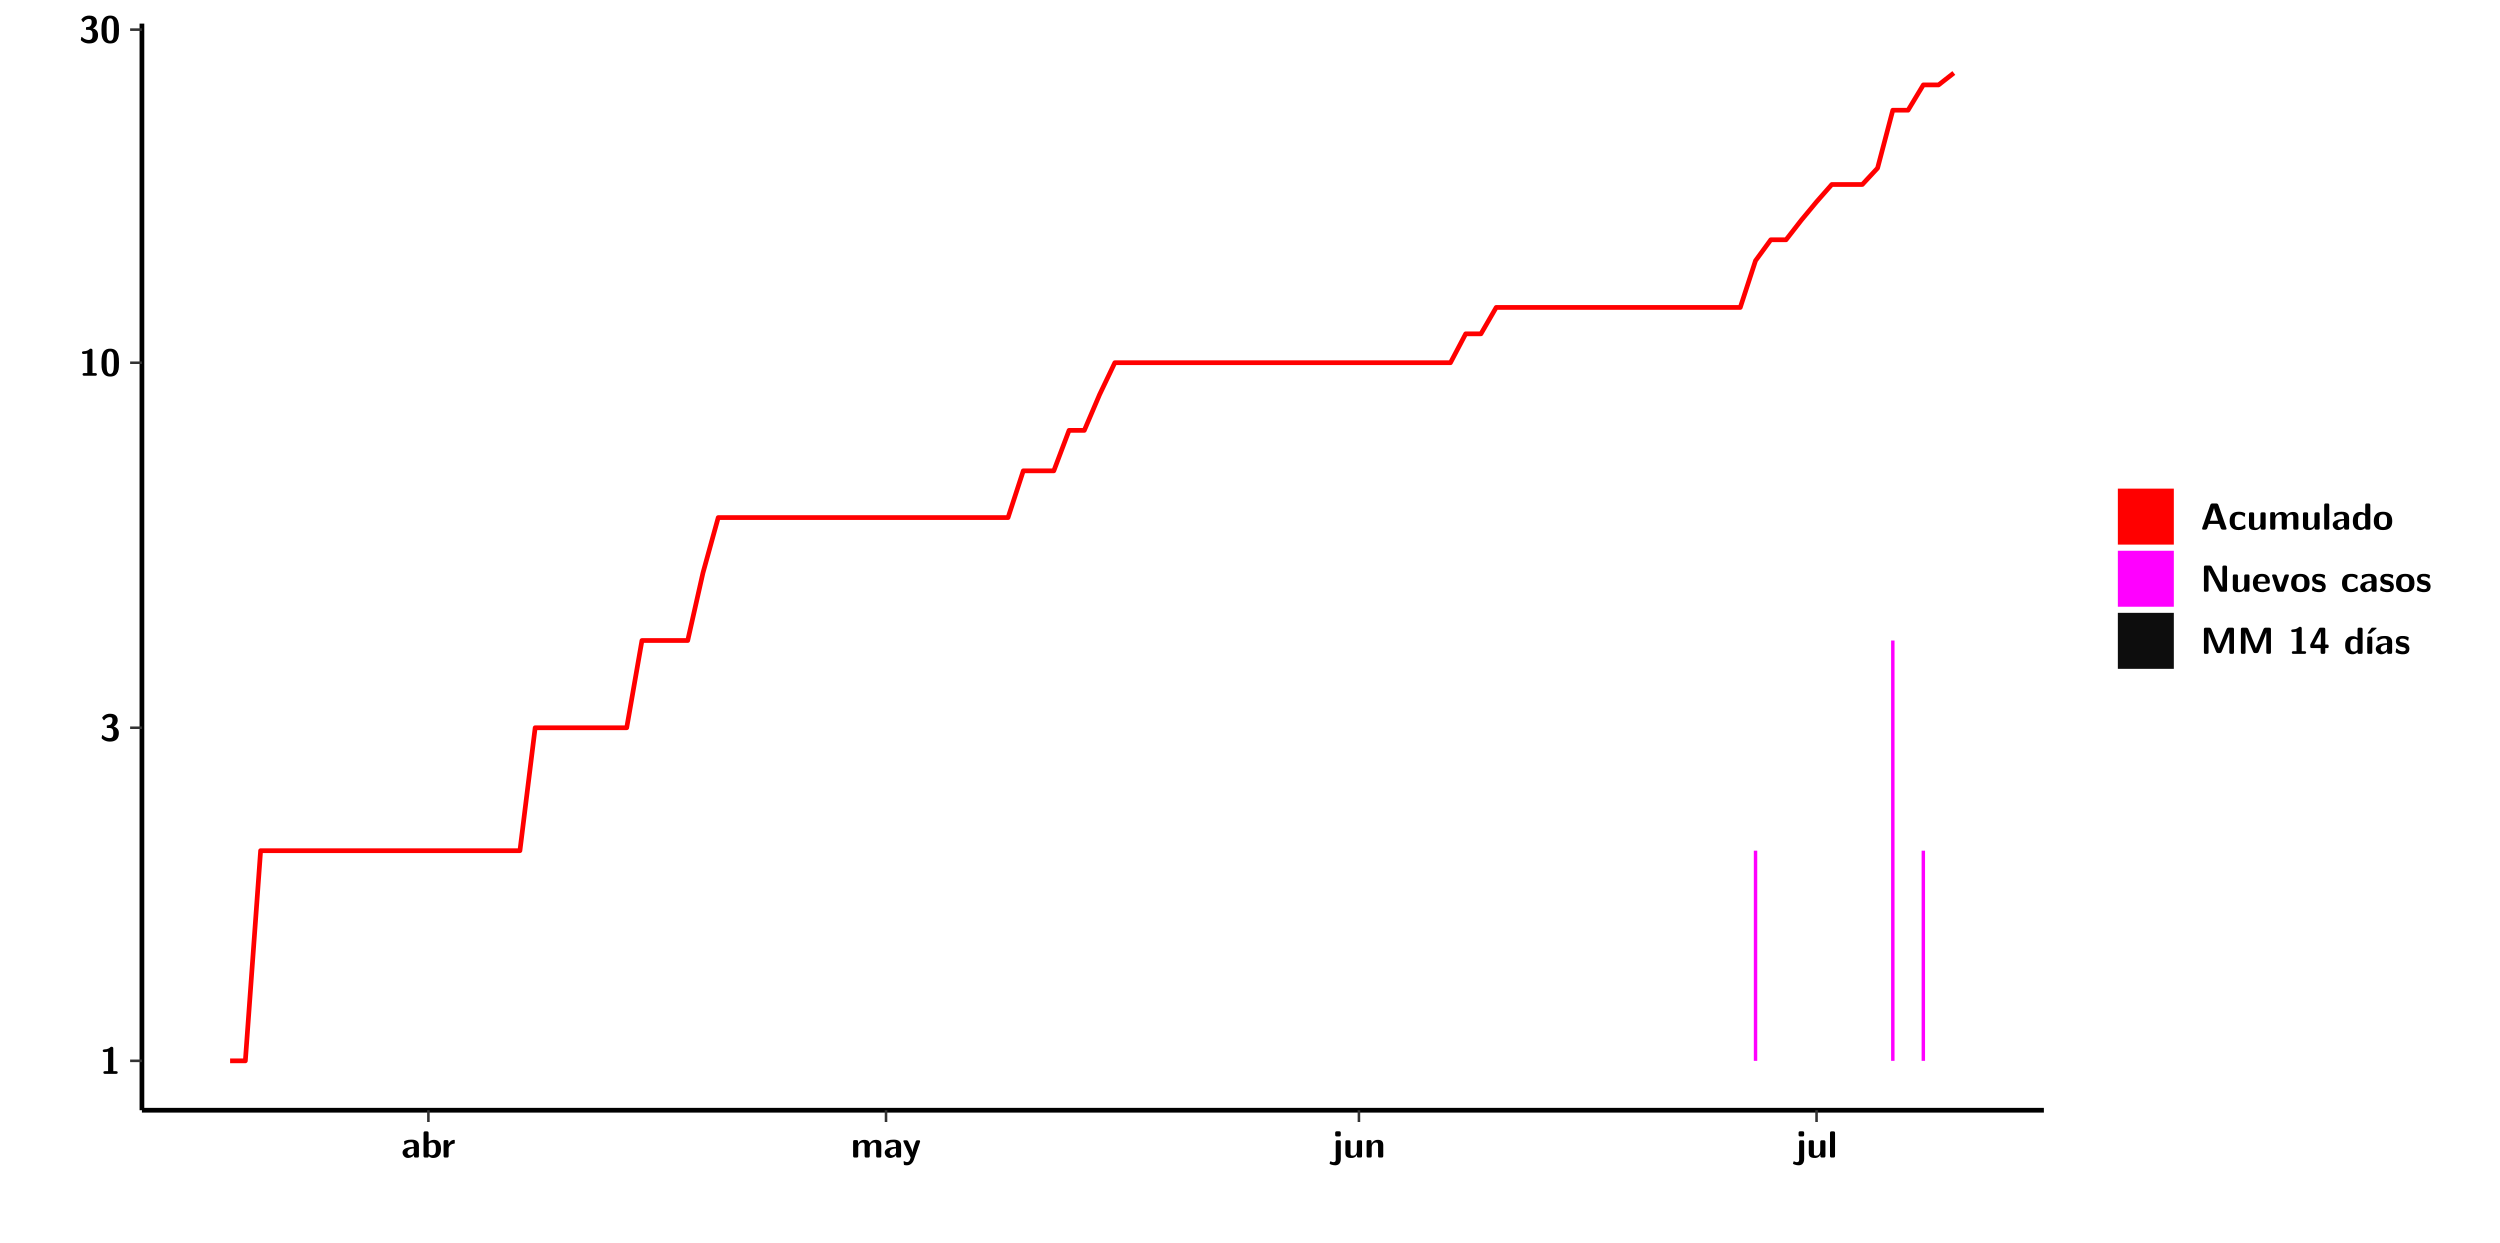
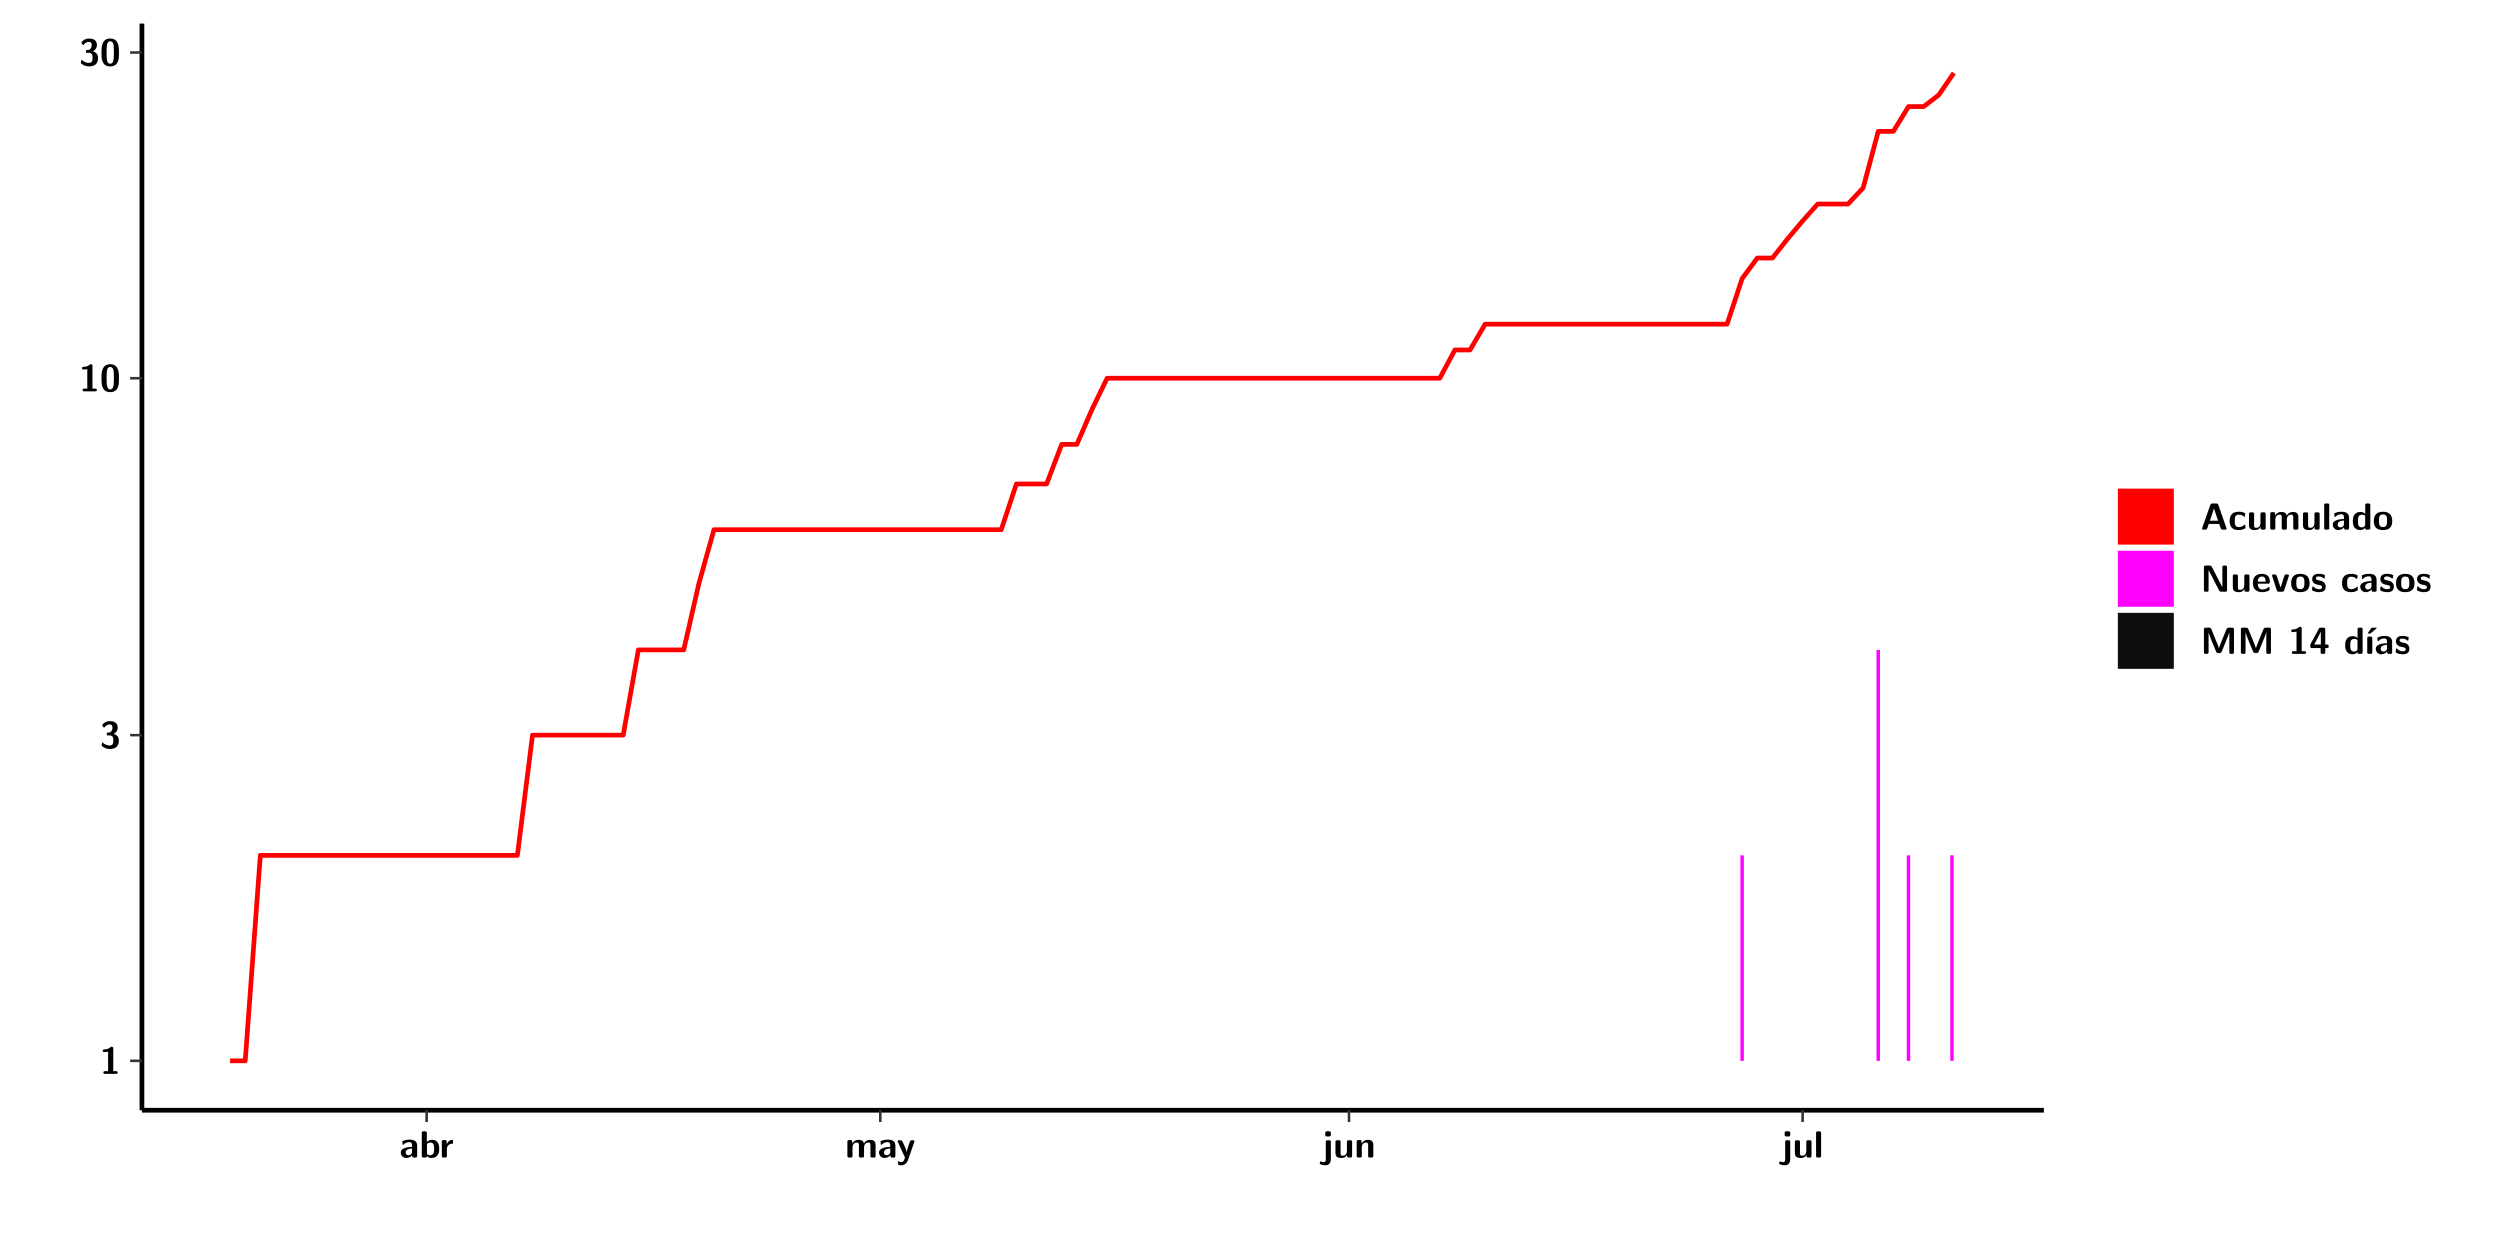
<svg xmlns="http://www.w3.org/2000/svg" xmlns:xlink="http://www.w3.org/1999/xlink" width="579.653pt" height="288pt" viewBox="0 0 579.653 288" version="1.1">
  <defs>
    <g>
      <symbol overflow="visible" id="glyph0-0">
        <path style="stroke:none;" d="" />
      </symbol>
      <symbol overflow="visible" id="glyph0-1">
        <path style="stroke:none;" d="M 3.109 -5.859 C 3.109 -6.016 3.109 -6.281 2.719 -6.281 C 2.547 -6.281 2.516 -6.266 2.406 -6.156 C 2.25 -6.016 1.922 -5.688 1.047 -5.672 C 0.891 -5.672 0.672 -5.609 0.672 -5.359 C 0.672 -5.047 0.969 -5.047 1.094 -5.047 C 1.344 -5.047 1.656 -5.078 1.906 -5.156 L 1.906 -0.625 L 1.234 -0.625 C 1.109 -0.625 0.812 -0.625 0.812 -0.312 C 0.812 0 1.109 0 1.234 0 L 3.719 0 C 3.828 0 4.141 0 4.141 -0.312 C 4.141 -0.625 3.828 -0.625 3.719 -0.625 L 3.109 -0.625 Z M 3.109 -5.859 " />
      </symbol>
      <symbol overflow="visible" id="glyph0-2">
        <path style="stroke:none;" d="M 0.844 -4.859 C 0.906 -4.766 0.953 -4.766 0.969 -4.766 C 1.031 -4.766 1.047 -4.797 1.094 -4.859 C 1.547 -5.5 2.172 -5.5 2.281 -5.5 C 2.844 -5.5 2.922 -5.203 2.922 -4.781 C 2.922 -4.656 2.922 -4.234 2.641 -3.906 C 2.438 -3.656 2.219 -3.641 1.953 -3.625 C 1.859 -3.609 1.688 -3.609 1.672 -3.578 C 1.609 -3.562 1.609 -3.5 1.609 -3.359 L 1.609 -3.203 C 1.609 -2.984 1.609 -2.969 1.844 -2.969 L 2.219 -2.969 C 3.031 -2.969 3.125 -2.469 3.125 -1.797 C 3.125 -1.203 3.062 -0.625 2.266 -0.625 C 1.984 -0.625 1.328 -0.688 0.75 -1.25 C 0.672 -1.328 0.656 -1.328 0.625 -1.328 C 0.531 -1.328 0.516 -1.25 0.516 -1.234 C 0.516 -1.234 0.406 -0.672 0.406 -0.625 C 0.406 -0.516 1.156 0.188 2.312 0.188 C 3.812 0.188 4.406 -0.609 4.406 -1.781 C 4.406 -2.562 3.984 -3.109 3.203 -3.297 C 3.906 -3.688 4.141 -4.266 4.141 -4.766 C 4.141 -6.156 2.891 -6.281 2.328 -6.281 C 1.125 -6.281 0.531 -5.422 0.531 -5.344 C 0.531 -5.297 0.594 -5.219 0.594 -5.219 Z M 0.844 -4.859 " />
      </symbol>
      <symbol overflow="visible" id="glyph0-3">
        <path style="stroke:none;" d="M 4.438 -3 C 4.438 -4.203 4.438 -6.281 2.406 -6.281 C 0.375 -6.281 0.375 -4.219 0.375 -3 C 0.375 -1.812 0.375 0.188 2.406 0.188 C 4.438 0.188 4.438 -1.781 4.438 -3 Z M 2.406 -0.438 C 1.75 -0.438 1.656 -1.25 1.625 -1.484 C 1.562 -1.953 1.562 -2.766 1.562 -3.125 C 1.562 -3.641 1.562 -4.203 1.625 -4.641 C 1.641 -4.875 1.734 -5.641 2.406 -5.641 C 3.047 -5.641 3.156 -4.906 3.188 -4.734 C 3.25 -4.281 3.25 -3.594 3.25 -3.125 C 3.25 -2.625 3.25 -1.953 3.188 -1.469 C 3.156 -1.234 3.062 -0.438 2.406 -0.438 Z M 2.406 -0.438 " />
      </symbol>
      <symbol overflow="visible" id="glyph0-4">
        <path style="stroke:none;" d="M 4.062 -2.766 C 4.062 -4.156 2.734 -4.156 2.297 -4.156 C 1.891 -4.156 1.453 -4.125 0.859 -3.891 C 0.672 -3.797 0.625 -3.781 0.625 -3.688 C 0.625 -3.625 0.688 -3.109 0.688 -3.047 C 0.703 -2.984 0.75 -2.938 0.812 -2.938 C 0.844 -2.938 0.875 -2.969 0.906 -3 C 1.281 -3.391 1.719 -3.578 2.266 -3.578 C 2.734 -3.578 2.875 -3.297 2.875 -2.781 L 2.875 -2.469 C 2.562 -2.469 0.266 -2.453 0.266 -1.172 C 0.266 -0.547 0.766 0.094 1.531 0.094 C 1.828 0.094 2.484 0.016 2.906 -0.594 L 2.906 -0.422 C 2.906 -0.141 2.969 0 3.328 0 L 3.641 0 C 3.984 0 4.062 -0.109 4.062 -0.422 Z M 2.875 -1.344 C 2.875 -0.531 2.047 -0.531 2.016 -0.531 C 1.641 -0.531 1.406 -0.844 1.406 -1.188 C 1.406 -2.047 2.625 -2.109 2.875 -2.109 Z M 2.875 -1.344 " />
      </symbol>
      <symbol overflow="visible" id="glyph0-5">
        <path style="stroke:none;" d="M 1.703 -5.656 C 1.703 -5.938 1.641 -6.078 1.281 -6.078 L 0.953 -6.078 C 0.641 -6.078 0.531 -5.984 0.531 -5.656 L 0.531 -0.422 C 0.531 -0.109 0.625 0 0.953 0 L 1.312 0 C 1.453 0 1.719 0 1.734 -0.344 C 2.125 0.094 2.578 0.094 2.719 0.094 C 4.578 0.094 4.578 -1.594 4.578 -2.031 C 4.578 -2.453 4.578 -4.109 2.938 -4.109 C 2.219 -4.109 1.781 -3.703 1.703 -3.625 Z M 1.734 -3.172 C 1.844 -3.281 2.109 -3.484 2.5 -3.484 C 3.391 -3.484 3.391 -2.672 3.391 -2.016 C 3.391 -1.375 3.391 -0.531 2.406 -0.531 C 2.047 -0.531 1.828 -0.75 1.734 -0.875 Z M 1.734 -3.172 " />
      </symbol>
      <symbol overflow="visible" id="glyph0-6">
        <path style="stroke:none;" d="M 1.703 -2.016 C 1.703 -2.844 2.391 -3.188 2.938 -3.219 C 3.109 -3.234 3.125 -3.234 3.125 -3.469 L 3.125 -3.875 C 3.125 -4.047 3.125 -4.109 2.969 -4.109 C 2.719 -4.109 2.078 -4.031 1.672 -3.078 L 1.656 -3.078 L 1.656 -3.641 C 1.656 -3.922 1.594 -4.062 1.234 -4.062 L 0.953 -4.062 C 0.641 -4.062 0.531 -3.969 0.531 -3.641 L 0.531 -0.422 C 0.531 -0.109 0.625 0 0.953 0 L 1.281 0 C 1.609 0 1.703 -0.109 1.703 -0.422 Z M 1.703 -2.016 " />
      </symbol>
      <symbol overflow="visible" id="glyph0-7">
        <path style="stroke:none;" d="M 7.062 -2.844 C 7.062 -3.75 6.672 -4.109 5.781 -4.109 C 5.156 -4.109 4.688 -3.828 4.359 -3.25 C 4.219 -4.078 3.484 -4.109 3.109 -4.109 C 2.938 -4.109 2.578 -4.109 2.188 -3.828 C 1.906 -3.625 1.734 -3.344 1.672 -3.203 L 1.672 -3.641 C 1.672 -3.922 1.609 -4.062 1.25 -4.062 L 0.953 -4.062 C 0.625 -4.062 0.531 -3.969 0.531 -3.641 L 0.531 -0.422 C 0.531 -0.109 0.625 0 0.953 0 L 1.297 0 C 1.625 0 1.719 -0.109 1.719 -0.422 L 1.719 -2.359 C 1.719 -3.141 2.25 -3.484 2.688 -3.484 C 3.109 -3.484 3.203 -3.297 3.203 -2.828 L 3.203 -0.422 C 3.203 -0.109 3.297 0 3.625 0 L 3.969 0 C 4.297 0 4.391 -0.109 4.391 -0.422 L 4.391 -2.359 C 4.391 -3.141 4.922 -3.484 5.359 -3.484 C 5.781 -3.484 5.875 -3.297 5.875 -2.828 L 5.875 -0.422 C 5.875 -0.109 5.969 0 6.297 0 L 6.641 0 C 6.984 0 7.062 -0.109 7.062 -0.422 Z M 7.062 -2.844 " />
      </symbol>
      <symbol overflow="visible" id="glyph0-8">
        <path style="stroke:none;" d="M 4.109 -3.609 C 4.141 -3.719 4.141 -3.734 4.141 -3.781 C 4.141 -4.016 3.906 -4.016 3.797 -4.016 L 3.609 -4.016 C 3.469 -4.016 3.266 -4.016 3.141 -3.812 C 3.109 -3.766 2.406 -1.828 2.359 -1.25 L 2.344 -1.25 C 2.312 -1.672 1.953 -2.484 1.562 -3.328 C 1.328 -3.891 1.266 -4.016 0.828 -4.016 L 0.594 -4.016 C 0.469 -4.016 0.25 -4.016 0.25 -3.781 C 0.25 -3.75 0.281 -3.688 0.297 -3.641 L 1.953 0 C 1.891 0.188 1.859 0.281 1.828 0.375 C 1.734 0.656 1.578 1.047 1.109 1.047 C 0.812 1.047 0.609 0.922 0.516 0.875 C 0.469 0.844 0.453 0.828 0.422 0.828 C 0.391 0.828 0.312 0.859 0.312 0.969 C 0.312 1.031 0.375 1.641 0.391 1.672 C 0.469 1.781 0.953 1.797 1.094 1.797 C 2.172 1.797 2.609 0.766 2.672 0.547 Z M 4.109 -3.609 " />
      </symbol>
      <symbol overflow="visible" id="glyph0-9">
        <path style="stroke:none;" d="M 1.969 -5.672 C 1.969 -5.953 1.906 -6.094 1.547 -6.094 L 1.094 -6.094 C 0.766 -6.094 0.672 -5.984 0.672 -5.672 L 0.672 -5.312 C 0.672 -5.031 0.734 -4.891 1.094 -4.891 L 1.547 -4.891 C 1.875 -4.891 1.969 -5 1.969 -5.312 Z M 0.797 0.484 C 0.797 0.703 0.797 1.062 0.25 1.062 C 0.156 1.062 -0.094 1.031 -0.266 0.922 C -0.359 0.875 -0.375 0.875 -0.406 0.875 C -0.484 0.875 -0.5 0.922 -0.547 1.094 C -0.609 1.281 -0.625 1.359 -0.625 1.391 C -0.625 1.547 0.109 1.797 0.656 1.797 C 1.625 1.797 1.969 1.141 1.969 0.281 L 1.969 -3.594 C 1.969 -3.875 1.906 -4.016 1.547 -4.016 L 1.219 -4.016 C 0.891 -4.016 0.797 -3.906 0.797 -3.594 Z M 0.797 0.484 " />
      </symbol>
      <symbol overflow="visible" id="glyph0-10">
        <path style="stroke:none;" d="M 4.391 -3.594 C 4.391 -3.875 4.328 -4.016 3.969 -4.016 L 3.609 -4.016 C 3.281 -4.016 3.188 -3.906 3.188 -3.594 L 3.188 -1.516 C 3.188 -0.938 2.891 -0.438 2.266 -0.438 C 1.766 -0.438 1.719 -0.562 1.719 -1.031 L 1.719 -3.594 C 1.719 -3.875 1.656 -4.016 1.297 -4.016 L 0.953 -4.016 C 0.625 -4.016 0.531 -3.922 0.531 -3.594 L 0.531 -1.109 C 0.531 -0.172 1.031 0.094 1.953 0.094 C 2.188 0.094 2.812 0.094 3.219 -0.656 L 3.219 -0.422 C 3.219 -0.141 3.281 0 3.641 0 L 3.969 0 C 4.297 0 4.391 -0.109 4.391 -0.422 Z M 4.391 -3.594 " />
      </symbol>
      <symbol overflow="visible" id="glyph0-11">
        <path style="stroke:none;" d="M 4.391 -2.844 C 4.391 -3.75 4 -4.109 3.109 -4.109 C 2.188 -4.109 1.781 -3.438 1.672 -3.203 L 1.672 -3.641 C 1.672 -3.922 1.609 -4.062 1.25 -4.062 L 0.953 -4.062 C 0.625 -4.062 0.531 -3.969 0.531 -3.641 L 0.531 -0.422 C 0.531 -0.109 0.625 0 0.953 0 L 1.297 0 C 1.625 0 1.719 -0.109 1.719 -0.422 L 1.719 -2.359 C 1.719 -3.125 2.219 -3.484 2.688 -3.484 C 3.109 -3.484 3.188 -3.281 3.188 -2.828 L 3.188 -0.422 C 3.188 -0.141 3.25 0 3.609 0 L 3.969 0 C 4.297 0 4.391 -0.109 4.391 -0.422 Z M 4.391 -2.844 " />
      </symbol>
      <symbol overflow="visible" id="glyph0-12">
        <path style="stroke:none;" d="M 1.703 -5.656 C 1.703 -5.938 1.641 -6.078 1.281 -6.078 L 0.953 -6.078 C 0.641 -6.078 0.531 -5.984 0.531 -5.656 L 0.531 -0.422 C 0.531 -0.109 0.625 0 0.953 0 L 1.281 0 C 1.609 0 1.703 -0.109 1.703 -0.422 Z M 1.703 -5.656 " />
      </symbol>
      <symbol overflow="visible" id="glyph0-13">
        <path style="stroke:none;" d="M 4.156 -5.703 C 4.031 -6.078 3.766 -6.078 3.594 -6.078 L 2.828 -6.078 C 2.641 -6.078 2.391 -6.078 2.266 -5.703 L 0.406 -0.406 C 0.375 -0.297 0.375 -0.281 0.375 -0.234 C 0.375 0 0.594 0 0.703 0 L 1.031 0 C 1.188 0 1.453 0 1.578 -0.344 L 1.922 -1.328 L 4.344 -1.328 L 4.641 -0.484 C 4.75 -0.172 4.812 0 5.234 0 L 5.703 0 C 5.828 0 6.047 0 6.047 -0.234 C 6.047 -0.281 6.047 -0.297 6 -0.406 Z M 2.812 -3.938 C 2.938 -4.328 3.062 -4.656 3.125 -4.969 L 3.141 -4.969 C 3.188 -4.766 3.188 -4.75 3.25 -4.547 L 4.078 -2.078 L 2.188 -2.078 Z M 2.812 -3.938 " />
      </symbol>
      <symbol overflow="visible" id="glyph0-14">
        <path style="stroke:none;" d="M 4 -0.438 C 4 -0.531 3.969 -0.938 3.953 -1.047 C 3.953 -1.078 3.938 -1.172 3.844 -1.172 C 3.812 -1.172 3.797 -1.172 3.703 -1.078 C 3.562 -0.953 3.141 -0.594 2.422 -0.594 C 1.516 -0.594 1.516 -1.469 1.516 -2.031 C 1.516 -2.75 1.562 -3.484 2.453 -3.484 C 3.031 -3.484 3.266 -3.344 3.578 -3.078 C 3.688 -2.984 3.703 -2.984 3.734 -2.984 C 3.828 -2.984 3.844 -3.062 3.844 -3.094 C 3.859 -3.172 3.953 -3.656 3.953 -3.703 C 3.953 -3.781 3.891 -3.812 3.75 -3.891 C 3.328 -4.078 3.062 -4.156 2.453 -4.156 C 1.141 -4.156 0.328 -3.547 0.328 -2.016 C 0.328 -0.562 1.078 0.094 2.406 0.094 C 2.641 0.094 3.172 0.094 3.75 -0.203 C 4 -0.344 4 -0.344 4 -0.438 Z M 4 -0.438 " />
      </symbol>
      <symbol overflow="visible" id="glyph0-15">
        <path style="stroke:none;" d="M 4.375 -5.656 C 4.375 -5.938 4.312 -6.078 3.953 -6.078 L 3.625 -6.078 C 3.297 -6.078 3.203 -5.969 3.203 -5.656 L 3.203 -3.672 C 2.812 -4.047 2.375 -4.109 2.109 -4.109 C 0.328 -4.109 0.328 -2.422 0.328 -2 C 0.328 -1.594 0.328 0.094 2.062 0.094 C 2.422 0.094 2.812 -0.016 3.188 -0.406 C 3.188 -0.094 3.297 0 3.609 0 L 3.953 0 C 4.281 0 4.375 -0.109 4.375 -0.422 Z M 3.188 -1.094 C 3.188 -0.953 3.188 -0.875 2.922 -0.688 C 2.703 -0.547 2.5 -0.531 2.406 -0.531 C 1.516 -0.531 1.516 -1.344 1.516 -2 C 1.516 -2.656 1.516 -3.484 2.5 -3.484 C 2.75 -3.484 2.984 -3.391 3.188 -3.203 Z M 3.188 -1.094 " />
      </symbol>
      <symbol overflow="visible" id="glyph0-16">
        <path style="stroke:none;" d="M 4.547 -1.969 C 4.547 -3.406 3.844 -4.156 2.406 -4.156 C 0.953 -4.156 0.266 -3.391 0.266 -1.969 C 0.266 -0.547 1.031 0.094 2.406 0.094 C 3.781 0.094 4.547 -0.531 4.547 -1.969 Z M 2.406 -0.594 C 1.469 -0.594 1.469 -1.375 1.469 -2.078 C 1.469 -2.75 1.469 -3.531 2.406 -3.531 C 3.344 -3.531 3.344 -2.766 3.344 -2.078 C 3.344 -1.391 3.344 -0.594 2.406 -0.594 Z M 2.406 -0.594 " />
      </symbol>
      <symbol overflow="visible" id="glyph0-17">
        <path style="stroke:none;" d="M 2.656 -5.734 C 2.469 -6.078 2.203 -6.078 2.031 -6.078 L 1.219 -6.078 C 0.906 -6.078 0.797 -5.984 0.797 -5.656 L 0.797 -0.422 C 0.797 -0.109 0.891 0 1.219 0 L 1.453 0 C 1.781 0 1.875 -0.109 1.875 -0.422 L 1.875 -5.016 L 1.891 -5.016 L 4.297 -0.344 C 4.484 0 4.75 0 4.922 0 L 5.734 0 C 6.062 0 6.156 -0.109 6.156 -0.422 L 6.156 -5.656 C 6.156 -5.938 6.094 -6.078 5.734 -6.078 L 5.5 -6.078 C 5.156 -6.078 5.078 -5.969 5.078 -5.656 L 5.078 -1.062 L 5.062 -1.062 Z M 2.656 -5.734 " />
      </symbol>
      <symbol overflow="visible" id="glyph0-18">
        <path style="stroke:none;" d="M 3.781 -1.875 C 3.984 -1.875 4.203 -1.891 4.203 -2.281 C 4.203 -3.406 3.672 -4.156 2.359 -4.156 C 0.969 -4.156 0.266 -3.375 0.266 -2.047 C 0.266 -0.609 1.109 0.094 2.484 0.094 C 2.812 0.094 3.312 0.047 3.891 -0.234 C 4.078 -0.328 4.141 -0.359 4.141 -0.469 C 4.141 -0.531 4.125 -0.781 4.109 -0.844 C 4.078 -1.125 4.062 -1.125 3.984 -1.125 C 3.953 -1.125 3.938 -1.125 3.844 -1.047 C 3.328 -0.594 2.797 -0.531 2.516 -0.531 C 1.531 -0.531 1.422 -1.312 1.391 -1.875 Z M 1.406 -2.344 C 1.422 -2.875 1.609 -3.531 2.359 -3.531 C 3.062 -3.531 3.203 -3.031 3.219 -2.344 Z M 1.406 -2.344 " />
      </symbol>
      <symbol overflow="visible" id="glyph0-19">
        <path style="stroke:none;" d="M 4.109 -3.609 C 4.141 -3.719 4.141 -3.75 4.141 -3.766 C 4.141 -4.016 3.922 -4.016 3.797 -4.016 L 3.609 -4.016 C 3.25 -4.016 3.141 -3.891 3.062 -3.641 L 2.203 -0.984 L 1.328 -3.641 C 1.266 -3.828 1.203 -4.016 0.781 -4.016 L 0.578 -4.016 C 0.453 -4.016 0.234 -4.016 0.234 -3.766 C 0.234 -3.75 0.234 -3.719 0.266 -3.609 L 1.312 -0.375 C 1.438 0 1.703 0 1.859 0 L 2.5 0 C 2.672 0 2.938 0 3.062 -0.375 Z M 4.109 -3.609 " />
      </symbol>
      <symbol overflow="visible" id="glyph0-20">
        <path style="stroke:none;" d="M 3.469 -1.234 C 3.469 -1.734 3.203 -2.031 3.047 -2.172 C 2.703 -2.484 2.391 -2.547 2.031 -2.609 C 1.547 -2.703 1.188 -2.766 1.188 -3.109 C 1.188 -3.469 1.484 -3.547 1.828 -3.547 C 2.406 -3.547 2.719 -3.328 2.953 -3.125 C 3.047 -3.047 3.062 -3.047 3.094 -3.047 C 3.188 -3.047 3.203 -3.125 3.203 -3.156 C 3.219 -3.219 3.312 -3.719 3.312 -3.766 C 3.312 -3.906 2.844 -4.031 2.75 -4.062 C 2.406 -4.156 2.125 -4.156 1.891 -4.156 C 1.5 -4.156 0.328 -4.156 0.328 -2.906 C 0.328 -2.484 0.516 -2.219 0.75 -2 C 1.062 -1.734 1.406 -1.672 1.906 -1.562 C 2.156 -1.531 2.609 -1.453 2.609 -1.062 C 2.609 -0.656 2.266 -0.594 1.922 -0.594 C 1.531 -0.594 1.047 -0.703 0.625 -1.188 C 0.594 -1.234 0.562 -1.266 0.516 -1.266 C 0.422 -1.266 0.406 -1.188 0.391 -1.125 C 0.375 -1.016 0.266 -0.516 0.266 -0.422 C 0.266 -0.266 0.922 -0.062 0.922 -0.047 C 1.406 0.094 1.766 0.094 1.922 0.094 C 2.359 0.094 3.469 0.062 3.469 -1.234 Z M 3.469 -1.234 " />
      </symbol>
      <symbol overflow="visible" id="glyph0-21">
        <path style="stroke:none;" d="M 4.859 -2.859 C 4.688 -2.422 4.359 -1.609 4.281 -1.312 C 4.203 -1.625 3.844 -2.484 3.656 -2.953 L 2.531 -5.719 C 2.391 -6.078 2.109 -6.078 1.953 -6.078 L 1.219 -6.078 C 0.906 -6.078 0.797 -5.984 0.797 -5.656 L 0.797 -0.422 C 0.797 -0.109 0.891 0 1.219 0 L 1.453 0 C 1.781 0 1.875 -0.109 1.875 -0.422 L 1.875 -4.953 L 1.891 -4.953 C 1.984 -4.562 2.375 -3.578 2.578 -3.062 L 3.609 -0.562 C 3.766 -0.188 3.969 -0.188 4.266 -0.188 C 4.562 -0.188 4.781 -0.188 4.938 -0.562 L 6.062 -3.328 C 6.141 -3.531 6.625 -4.719 6.672 -4.953 L 6.688 -4.953 L 6.688 -0.422 C 6.688 -0.141 6.75 0 7.109 0 L 7.344 0 C 7.672 0 7.766 -0.109 7.766 -0.422 L 7.766 -5.656 C 7.766 -5.938 7.703 -6.078 7.344 -6.078 L 6.609 -6.078 C 6.391 -6.078 6.172 -6.062 6.016 -5.703 Z M 4.859 -2.859 " />
      </symbol>
      <symbol overflow="visible" id="glyph0-22">
        <path style="stroke:none;" d="M 0.344 -2.297 C 0.266 -2.172 0.266 -2.141 0.266 -1.984 L 0.266 -1.766 C 0.266 -1.484 0.328 -1.344 0.688 -1.344 L 2.672 -1.344 L 2.672 -0.422 C 2.672 -0.141 2.719 0 3.078 0 L 3.328 0 C 3.656 0 3.75 -0.109 3.75 -0.422 L 3.75 -1.344 L 4.125 -1.344 C 4.391 -1.344 4.547 -1.406 4.547 -1.75 C 4.547 -2.078 4.422 -2.172 4.125 -2.172 L 3.75 -2.172 L 3.75 -5.656 C 3.75 -5.984 3.656 -6.078 3.328 -6.078 L 2.688 -6.078 C 2.531 -6.078 2.391 -6.078 2.281 -5.875 Z M 1.188 -2.172 C 2.578 -4.75 2.672 -5.016 2.703 -5.156 L 2.719 -5.156 L 2.719 -2.172 Z M 1.188 -2.172 " />
      </symbol>
      <symbol overflow="visible" id="glyph0-23">
        <path style="stroke:none;" d="M 3.906 -5.844 C 3.953 -5.875 4 -5.922 4 -5.969 C 4 -6.078 3.906 -6.078 3.766 -6.078 L 3.047 -6.078 C 2.875 -6.078 2.859 -6.078 2.781 -5.984 L 2.031 -4.953 C 1.953 -4.859 1.953 -4.844 1.953 -4.828 C 1.953 -4.703 2.047 -4.703 2.188 -4.703 L 2.516 -4.703 Z M 3.906 -5.844 " />
      </symbol>
      <symbol overflow="visible" id="glyph0-24">
        <path style="stroke:none;" d="M 1.703 -3.594 C 1.703 -3.875 1.641 -4.016 1.281 -4.016 L 0.953 -4.016 C 0.641 -4.016 0.531 -3.922 0.531 -3.594 L 0.531 -0.422 C 0.531 -0.109 0.625 0 0.953 0 L 1.281 0 C 1.609 0 1.703 -0.109 1.703 -0.422 Z M 1.703 -3.594 " />
      </symbol>
    </g>
    <clipPath id="clip1">
      <path d="M 0 0 L 576.008 0 L 576.008 288 L 0 288 Z M 0 0 " />
    </clipPath>
    <clipPath id="clip2">
      <path d="M 32.906 5.477 L 473.898 5.477 L 473.898 257.414 L 32.906 257.414 Z M 32.906 5.477 " />
    </clipPath>
  </defs>
  <g id="surface1">
    <g clip-path="url(#clip1)" clip-rule="nonzero">
      <path style="fill-rule:nonzero;fill:rgb(100%,100%,100%);fill-opacity:1;stroke-width:0.598;stroke-linecap:round;stroke-linejoin:round;stroke:rgb(100%,100%,100%);stroke-opacity:1;stroke-miterlimit:10;" d="M 0 0 L 0 288.004 L 576.008 288.004 L 576.008 0 Z M 0 0 " transform="matrix(1,0,0,-1,0,288)" />
    </g>
    <g clip-path="url(#clip2)" clip-rule="nonzero">
      <path style=" stroke:none;fill-rule:nonzero;fill:rgb(100%,100%,100%);fill-opacity:1;" d="M 32.906 257.414 L 32.906 5.477 L 473.898 5.477 L 473.898 257.414 Z M 32.906 257.414 " />
    </g>
-     <path style=" stroke:none;fill-rule:nonzero;fill:rgb(100%,0%,100%);fill-opacity:1;" d="M 406.641 245.969 L 406.641 197.238 L 407.438 197.238 L 407.438 245.969 Z M 406.641 245.969 " />
-     <path style=" stroke:none;fill-rule:nonzero;fill:rgb(100%,0%,100%);fill-opacity:1;" d="M 438.473 245.969 L 438.473 148.512 L 439.27 148.512 L 439.27 245.969 Z M 438.473 245.969 " />
-     <path style=" stroke:none;fill-rule:nonzero;fill:rgb(100%,0%,100%);fill-opacity:1;" d="M 445.547 245.969 L 445.547 197.238 L 446.344 197.238 L 446.344 245.969 Z M 445.547 245.969 " />
-     <path style="fill:none;stroke-width:1.096;stroke-linecap:butt;stroke-linejoin:round;stroke:rgb(100%,0%,0%);stroke-opacity:1;stroke-miterlimit:10;" d="M 53.352 42.031 L 56.887 42.031 L 60.426 90.762 L 120.551 90.762 L 124.086 119.266 L 145.309 119.266 L 148.844 139.488 L 159.453 139.488 L 162.992 155.18 L 166.527 167.992 L 233.727 167.992 L 237.262 178.832 L 244.336 178.832 L 247.875 188.215 L 251.41 188.215 L 254.945 196.496 L 258.484 203.898 L 336.305 203.898 L 339.84 210.602 L 343.375 210.602 L 346.914 216.719 L 403.504 216.719 L 407.039 227.559 L 410.574 232.402 L 414.113 232.402 L 417.648 236.945 L 421.188 241.207 L 424.723 245.223 L 431.797 245.223 L 435.332 249.02 L 438.871 262.449 L 442.406 262.449 L 445.945 268.316 L 449.48 268.316 L 453.016 271.078 " transform="matrix(1,0,0,-1,0,288)" />
+     <path style=" stroke:none;fill-rule:nonzero;fill:rgb(100%,0%,100%);fill-opacity:1;" d="M 403.543 245.969 L 403.543 198.324 L 404.328 198.324 L 404.328 245.969 Z M 403.543 245.969 " />
+     <path style=" stroke:none;fill-rule:nonzero;fill:rgb(100%,0%,100%);fill-opacity:1;" d="M 435.094 245.969 L 435.094 150.684 L 435.891 150.684 L 435.891 245.969 Z M 435.094 245.969 " />
+     <path style=" stroke:none;fill-rule:nonzero;fill:rgb(100%,0%,100%);fill-opacity:1;" d="M 442.109 245.969 L 442.109 198.324 L 442.895 198.324 L 442.895 245.969 Z M 442.109 245.969 " />
+     <path style=" stroke:none;fill-rule:nonzero;fill:rgb(100%,0%,100%);fill-opacity:1;" d="M 452.191 245.969 L 452.191 198.324 L 452.977 198.324 L 452.977 245.969 Z M 452.191 245.969 " />
+     <path style="fill:none;stroke-width:1.096;stroke-linecap:butt;stroke-linejoin:round;stroke:rgb(100%,0%,0%);stroke-opacity:1;stroke-miterlimit:10;" d="M 53.352 42.031 L 56.859 42.031 L 60.363 89.676 L 119.961 89.676 L 123.469 117.551 L 144.5 117.551 L 148.008 137.316 L 158.527 137.316 L 162.035 152.66 L 165.543 165.191 L 232.152 165.191 L 235.66 175.781 L 242.664 175.781 L 246.172 184.969 L 249.676 184.969 L 253.184 193.059 L 256.691 200.301 L 333.824 200.301 L 337.328 206.855 L 340.836 206.855 L 344.344 212.836 L 400.434 212.836 L 403.941 223.426 L 407.449 228.168 L 410.953 228.168 L 414.461 232.609 L 417.957 236.773 L 421.465 240.699 L 428.48 240.699 L 431.984 244.418 L 435.492 257.547 L 439 257.547 L 442.508 263.285 L 446.012 263.285 L 449.52 265.977 L 453.016 271.078 " transform="matrix(1,0,0,-1,0,288)" />
    <path style="fill:none;stroke-width:1.096;stroke-linecap:butt;stroke-linejoin:round;stroke:rgb(0%,0%,0%);stroke-opacity:1;stroke-miterlimit:10;" d="M 32.906 30.586 L 32.906 282.523 " transform="matrix(1,0,0,-1,0,288)" />
    <g style="fill:rgb(0%,0%,0%);fill-opacity:1;">
      <use xlink:href="#glyph0-1" x="23.153" y="248.986" />
    </g>
    <g style="fill:rgb(0%,0%,0%);fill-opacity:1;">
-       <use xlink:href="#glyph0-2" x="23.153" y="171.766" />
+       <use xlink:href="#glyph0-2" x="23.153" y="173.479" />
    </g>
    <g style="fill:rgb(0%,0%,0%);fill-opacity:1;">
-       <use xlink:href="#glyph0-1" x="18.331" y="87.123" />
-       <use xlink:href="#glyph0-3" x="23.153" y="87.123" />
+       <use xlink:href="#glyph0-1" x="18.331" y="90.73" />
+       <use xlink:href="#glyph0-3" x="23.153" y="90.73" />
    </g>
    <g style="fill:rgb(0%,0%,0%);fill-opacity:1;">
-       <use xlink:href="#glyph0-2" x="18.331" y="9.893" />
-       <use xlink:href="#glyph0-3" x="23.153" y="9.893" />
+       <use xlink:href="#glyph0-2" x="18.331" y="15.213" />
+       <use xlink:href="#glyph0-3" x="23.153" y="15.213" />
    </g>
    <path style="fill:none;stroke-width:0.598;stroke-linecap:butt;stroke-linejoin:round;stroke:rgb(20%,20%,20%);stroke-opacity:1;stroke-miterlimit:10;" d="M 30.168 42.031 L 32.906 42.031 " transform="matrix(1,0,0,-1,0,288)" />
-     <path style="fill:none;stroke-width:0.598;stroke-linecap:butt;stroke-linejoin:round;stroke:rgb(20%,20%,20%);stroke-opacity:1;stroke-miterlimit:10;" d="M 30.168 119.266 L 32.906 119.266 " transform="matrix(1,0,0,-1,0,288)" />
-     <path style="fill:none;stroke-width:0.598;stroke-linecap:butt;stroke-linejoin:round;stroke:rgb(20%,20%,20%);stroke-opacity:1;stroke-miterlimit:10;" d="M 30.168 203.898 L 32.906 203.898 " transform="matrix(1,0,0,-1,0,288)" />
-     <path style="fill:none;stroke-width:0.598;stroke-linecap:butt;stroke-linejoin:round;stroke:rgb(20%,20%,20%);stroke-opacity:1;stroke-miterlimit:10;" d="M 30.168 281.129 L 32.906 281.129 " transform="matrix(1,0,0,-1,0,288)" />
+     <path style="fill:none;stroke-width:0.598;stroke-linecap:butt;stroke-linejoin:round;stroke:rgb(20%,20%,20%);stroke-opacity:1;stroke-miterlimit:10;" d="M 30.168 117.551 L 32.906 117.551 " transform="matrix(1,0,0,-1,0,288)" />
+     <path style="fill:none;stroke-width:0.598;stroke-linecap:butt;stroke-linejoin:round;stroke:rgb(20%,20%,20%);stroke-opacity:1;stroke-miterlimit:10;" d="M 30.168 200.301 L 32.906 200.301 " transform="matrix(1,0,0,-1,0,288)" />
+     <path style="fill:none;stroke-width:0.598;stroke-linecap:butt;stroke-linejoin:round;stroke:rgb(20%,20%,20%);stroke-opacity:1;stroke-miterlimit:10;" d="M 30.168 275.82 L 32.906 275.82 " transform="matrix(1,0,0,-1,0,288)" />
    <path style="fill:none;stroke-width:1.096;stroke-linecap:butt;stroke-linejoin:round;stroke:rgb(0%,0%,0%);stroke-opacity:1;stroke-miterlimit:10;" d="M 32.906 30.586 L 473.898 30.586 " transform="matrix(1,0,0,-1,0,288)" />
-     <path style="fill:none;stroke-width:0.598;stroke-linecap:butt;stroke-linejoin:round;stroke:rgb(20%,20%,20%);stroke-opacity:1;stroke-miterlimit:10;" d="M 99.328 27.848 L 99.328 30.586 " transform="matrix(1,0,0,-1,0,288)" />
-     <path style="fill:none;stroke-width:0.598;stroke-linecap:butt;stroke-linejoin:round;stroke:rgb(20%,20%,20%);stroke-opacity:1;stroke-miterlimit:10;" d="M 205.434 27.848 L 205.434 30.586 " transform="matrix(1,0,0,-1,0,288)" />
-     <path style="fill:none;stroke-width:0.598;stroke-linecap:butt;stroke-linejoin:round;stroke:rgb(20%,20%,20%);stroke-opacity:1;stroke-miterlimit:10;" d="M 315.082 27.848 L 315.082 30.586 " transform="matrix(1,0,0,-1,0,288)" />
-     <path style="fill:none;stroke-width:0.598;stroke-linecap:butt;stroke-linejoin:round;stroke:rgb(20%,20%,20%);stroke-opacity:1;stroke-miterlimit:10;" d="M 421.188 27.848 L 421.188 30.586 " transform="matrix(1,0,0,-1,0,288)" />
+     <path style="fill:none;stroke-width:0.598;stroke-linecap:butt;stroke-linejoin:round;stroke:rgb(20%,20%,20%);stroke-opacity:1;stroke-miterlimit:10;" d="M 98.922 27.848 L 98.922 30.586 " transform="matrix(1,0,0,-1,0,288)" />
+     <path style="fill:none;stroke-width:0.598;stroke-linecap:butt;stroke-linejoin:round;stroke:rgb(20%,20%,20%);stroke-opacity:1;stroke-miterlimit:10;" d="M 204.105 27.848 L 204.105 30.586 " transform="matrix(1,0,0,-1,0,288)" />
+     <path style="fill:none;stroke-width:0.598;stroke-linecap:butt;stroke-linejoin:round;stroke:rgb(20%,20%,20%);stroke-opacity:1;stroke-miterlimit:10;" d="M 312.781 27.848 L 312.781 30.586 " transform="matrix(1,0,0,-1,0,288)" />
+     <path style="fill:none;stroke-width:0.598;stroke-linecap:butt;stroke-linejoin:round;stroke:rgb(20%,20%,20%);stroke-opacity:1;stroke-miterlimit:10;" d="M 417.957 27.848 L 417.957 30.586 " transform="matrix(1,0,0,-1,0,288)" />
    <g style="fill:rgb(0%,0%,0%);fill-opacity:1;">
-       <use xlink:href="#glyph0-4" x="93.069" y="268.394" />
-       <use xlink:href="#glyph0-5" x="97.672" y="268.394" />
+       <use xlink:href="#glyph0-4" x="92.66" y="268.394" />
+       <use xlink:href="#glyph0-5" x="97.263" y="268.394" />
    </g>
    <g style="fill:rgb(0%,0%,0%);fill-opacity:1;">
-       <use xlink:href="#glyph0-6" x="102.319" y="268.394" />
+       <use xlink:href="#glyph0-6" x="101.91" y="268.394" />
    </g>
    <g style="fill:rgb(0%,0%,0%);fill-opacity:1;">
-       <use xlink:href="#glyph0-7" x="197.271" y="268.394" />
-       <use xlink:href="#glyph0-4" x="204.869" y="268.394" />
+       <use xlink:href="#glyph0-7" x="195.946" y="268.394" />
+       <use xlink:href="#glyph0-4" x="203.544" y="268.394" />
    </g>
    <g style="fill:rgb(0%,0%,0%);fill-opacity:1;">
-       <use xlink:href="#glyph0-8" x="209.2" y="268.394" />
+       <use xlink:href="#glyph0-8" x="207.875" y="268.394" />
    </g>
    <g style="fill:rgb(0%,0%,0%);fill-opacity:1;">
-       <use xlink:href="#glyph0-9" x="308.905" y="268.394" />
-       <use xlink:href="#glyph0-10" x="311.413" y="268.394" />
-       <use xlink:href="#glyph0-11" x="316.332" y="268.394" />
+       <use xlink:href="#glyph0-9" x="306.604" y="268.394" />
+       <use xlink:href="#glyph0-10" x="309.112" y="268.394" />
+       <use xlink:href="#glyph0-11" x="314.031" y="268.394" />
    </g>
    <g style="fill:rgb(0%,0%,0%);fill-opacity:1;">
-       <use xlink:href="#glyph0-9" x="416.346" y="268.394" />
-       <use xlink:href="#glyph0-10" x="418.854" y="268.394" />
-       <use xlink:href="#glyph0-12" x="423.773" y="268.394" />
+       <use xlink:href="#glyph0-9" x="413.119" y="268.394" />
+       <use xlink:href="#glyph0-10" x="415.627" y="268.394" />
+       <use xlink:href="#glyph0-12" x="420.546" y="268.394" />
    </g>
    <path style=" stroke:none;fill-rule:nonzero;fill:rgb(100%,100%,100%);fill-opacity:1;" d="M 484.859 161.262 L 484.859 101.625 L 570.527 101.625 L 570.527 161.262 Z M 484.859 161.262 " />
    <path style=" stroke:none;fill-rule:nonzero;fill:rgb(100%,0%,0%);fill-opacity:1;" d="M 491.047 126.273 L 491.047 113.293 L 504.027 113.293 L 504.027 126.273 Z M 491.047 126.273 " />
    <path style=" stroke:none;fill-rule:nonzero;fill:rgb(100%,0%,100%);fill-opacity:1;" d="M 491.047 140.68 L 491.047 127.699 L 504.027 127.699 L 504.027 140.68 Z M 491.047 140.68 " />
    <path style=" stroke:none;fill-rule:nonzero;fill:rgb(4.999%,4.999%,4.999%);fill-opacity:1;" d="M 491.047 155.078 L 491.047 142.094 L 504.027 142.094 L 504.027 155.078 Z M 491.047 155.078 " />
    <g style="fill:rgb(0%,0%,0%);fill-opacity:1;">
      <use xlink:href="#glyph0-13" x="510.207" y="122.809" />
      <use xlink:href="#glyph0-14" x="516.636" y="122.809" />
      <use xlink:href="#glyph0-10" x="520.922" y="122.809" />
      <use xlink:href="#glyph0-7" x="525.841" y="122.809" />
      <use xlink:href="#glyph0-10" x="533.44" y="122.809" />
      <use xlink:href="#glyph0-12" x="538.359" y="122.809" />
      <use xlink:href="#glyph0-4" x="540.6" y="122.809" />
      <use xlink:href="#glyph0-15" x="545.203" y="122.809" />
      <use xlink:href="#glyph0-16" x="550.122" y="122.809" />
    </g>
    <g style="fill:rgb(0%,0%,0%);fill-opacity:1;">
      <use xlink:href="#glyph0-17" x="510.207" y="137.205" />
      <use xlink:href="#glyph0-10" x="517.172" y="137.205" />
      <use xlink:href="#glyph0-18" x="522.092" y="137.205" />
      <use xlink:href="#glyph0-19" x="526.573" y="137.205" />
      <use xlink:href="#glyph0-16" x="530.956" y="137.205" />
      <use xlink:href="#glyph0-20" x="535.778" y="137.205" />
    </g>
    <g style="fill:rgb(0%,0%,0%);fill-opacity:1;">
      <use xlink:href="#glyph0-14" x="542.693" y="137.205" />
      <use xlink:href="#glyph0-4" x="546.979" y="137.205" />
      <use xlink:href="#glyph0-20" x="551.582" y="137.205" />
      <use xlink:href="#glyph0-16" x="555.279" y="137.205" />
      <use xlink:href="#glyph0-20" x="560.1" y="137.205" />
    </g>
    <g style="fill:rgb(0%,0%,0%);fill-opacity:1;">
      <use xlink:href="#glyph0-21" x="510.207" y="151.611" />
      <use xlink:href="#glyph0-21" x="518.779" y="151.611" />
    </g>
    <g style="fill:rgb(0%,0%,0%);fill-opacity:1;">
      <use xlink:href="#glyph0-1" x="530.569" y="151.611" />
      <use xlink:href="#glyph0-22" x="535.391" y="151.611" />
    </g>
    <g style="fill:rgb(0%,0%,0%);fill-opacity:1;">
      <use xlink:href="#glyph0-15" x="543.422" y="151.611" />
    </g>
    <g style="fill:rgb(0%,0%,0%);fill-opacity:1;">
      <use xlink:href="#glyph0-23" x="547.052" y="151.611" />
    </g>
    <g style="fill:rgb(0%,0%,0%);fill-opacity:1;">
      <use xlink:href="#glyph0-24" x="548.341" y="151.611" />
      <use xlink:href="#glyph0-4" x="550.582" y="151.611" />
      <use xlink:href="#glyph0-20" x="555.185" y="151.611" />
    </g>
  </g>
</svg>
